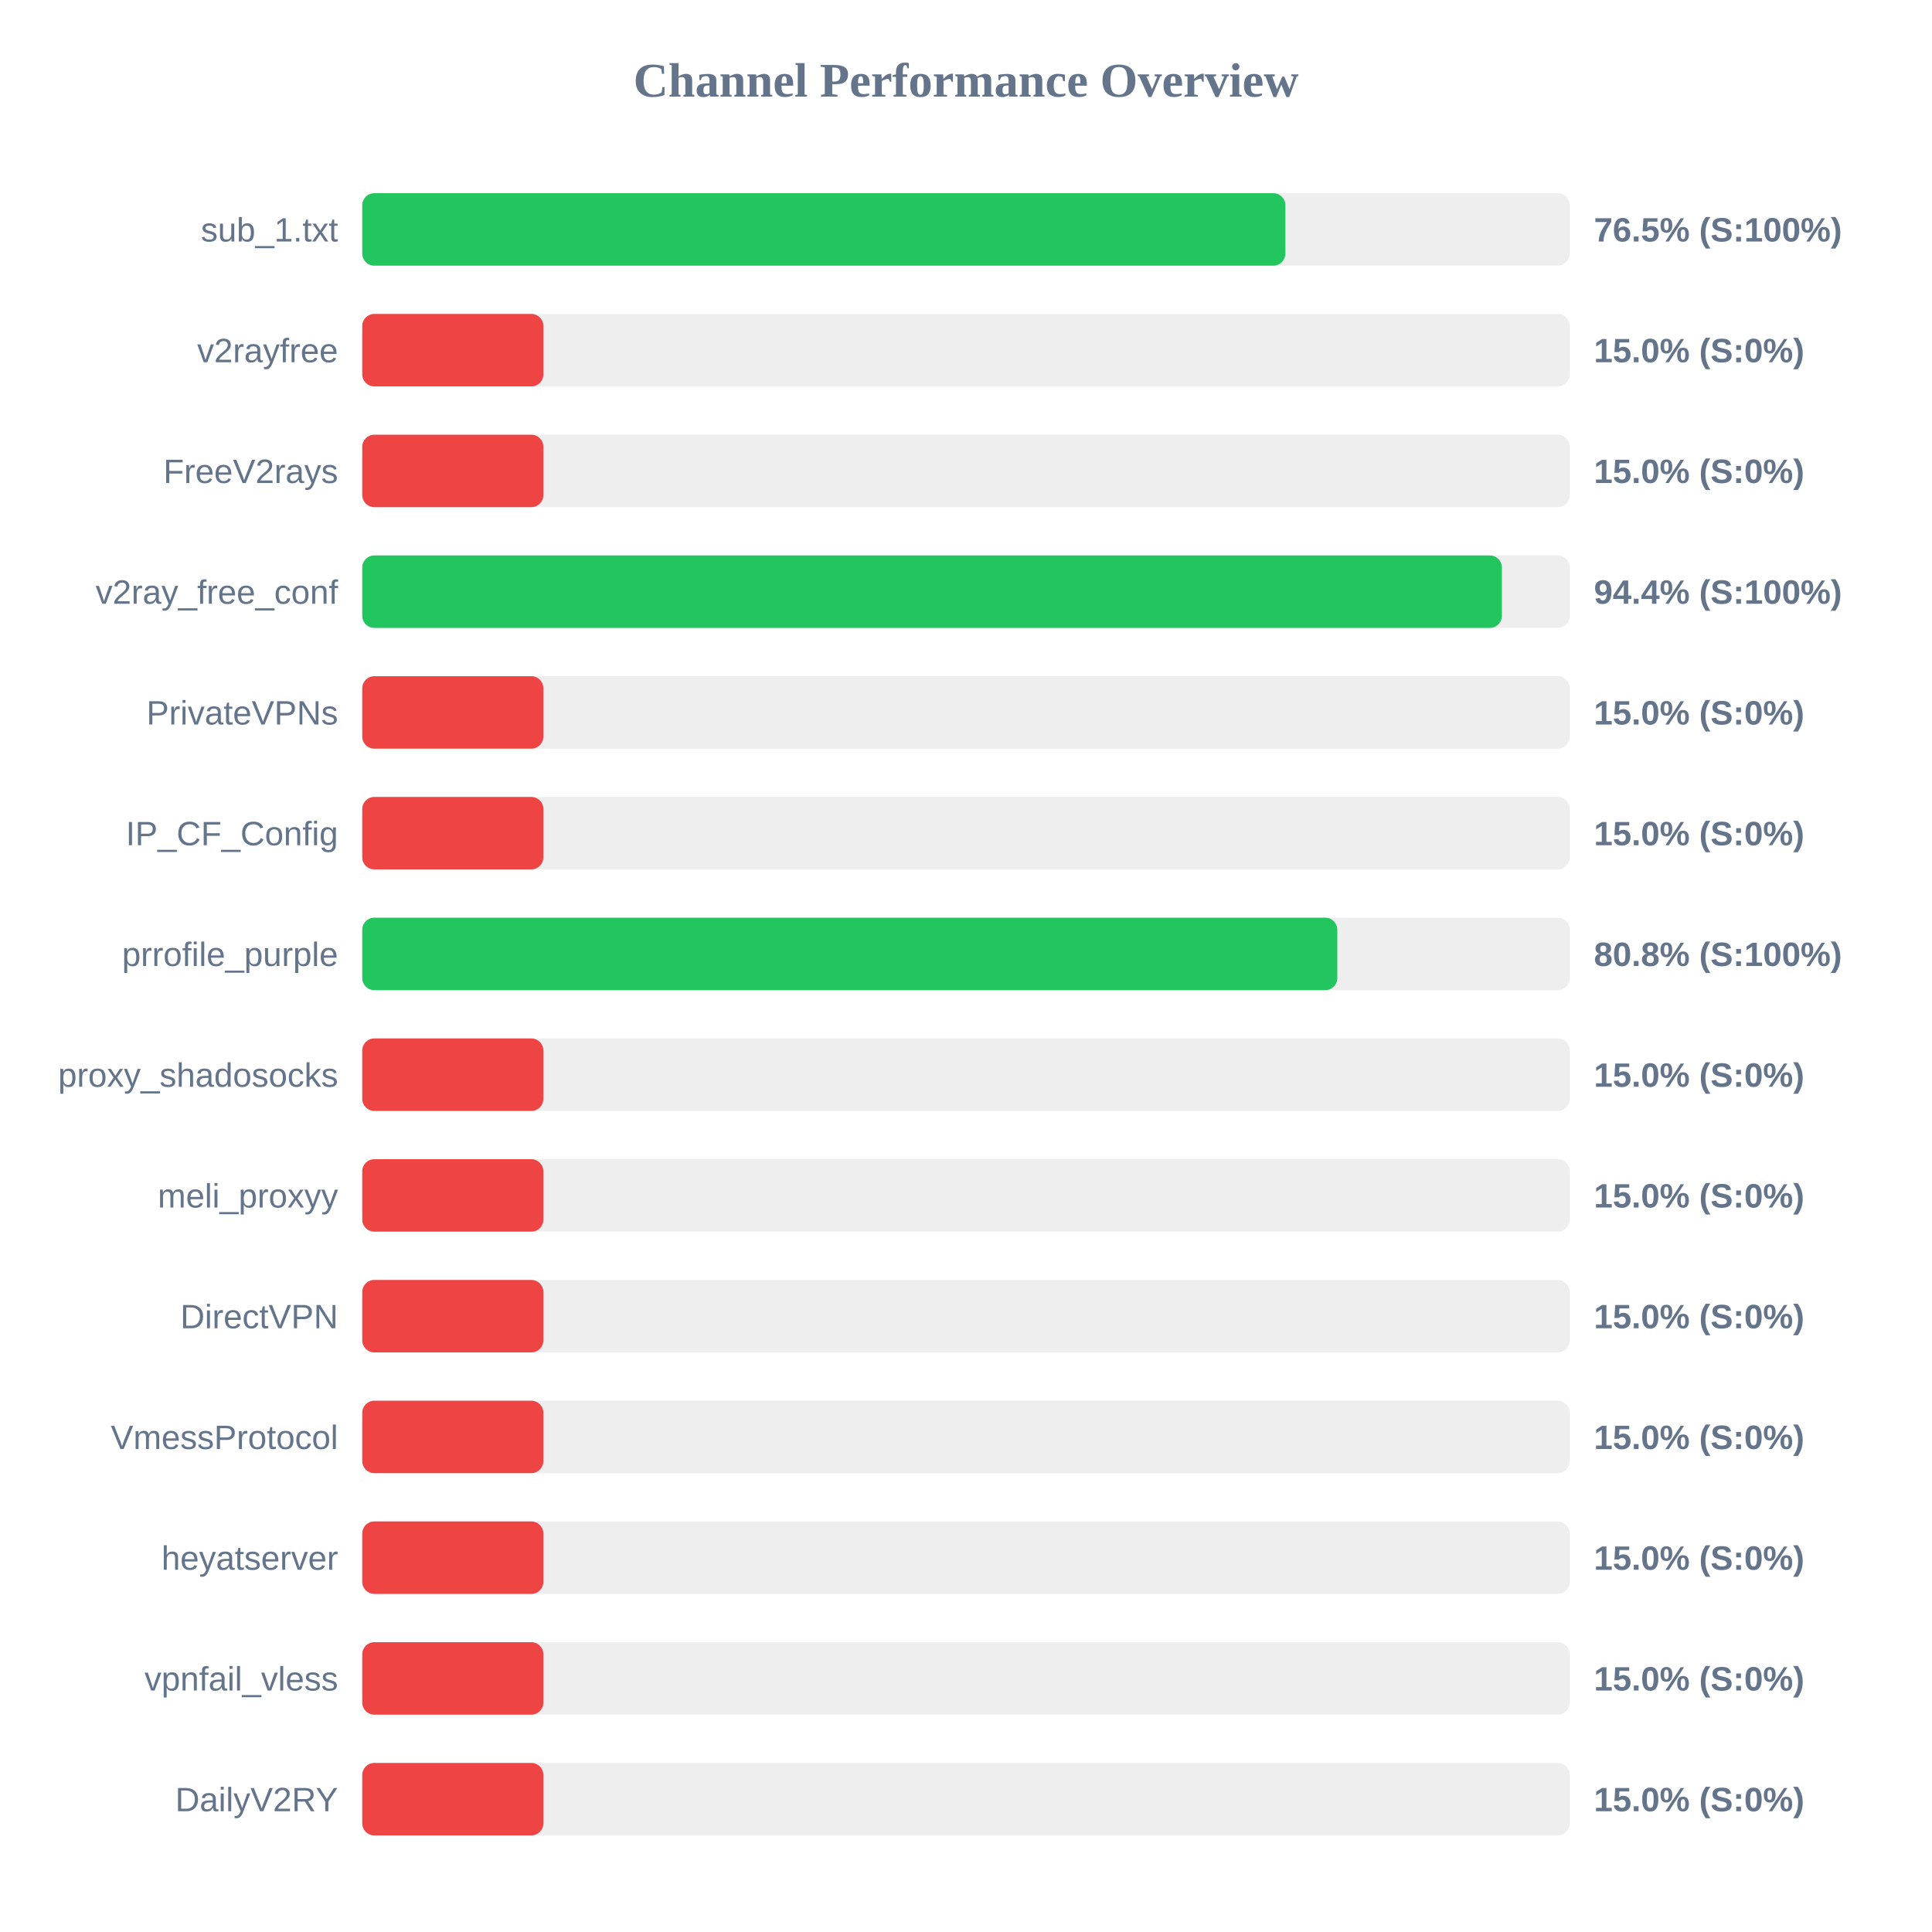
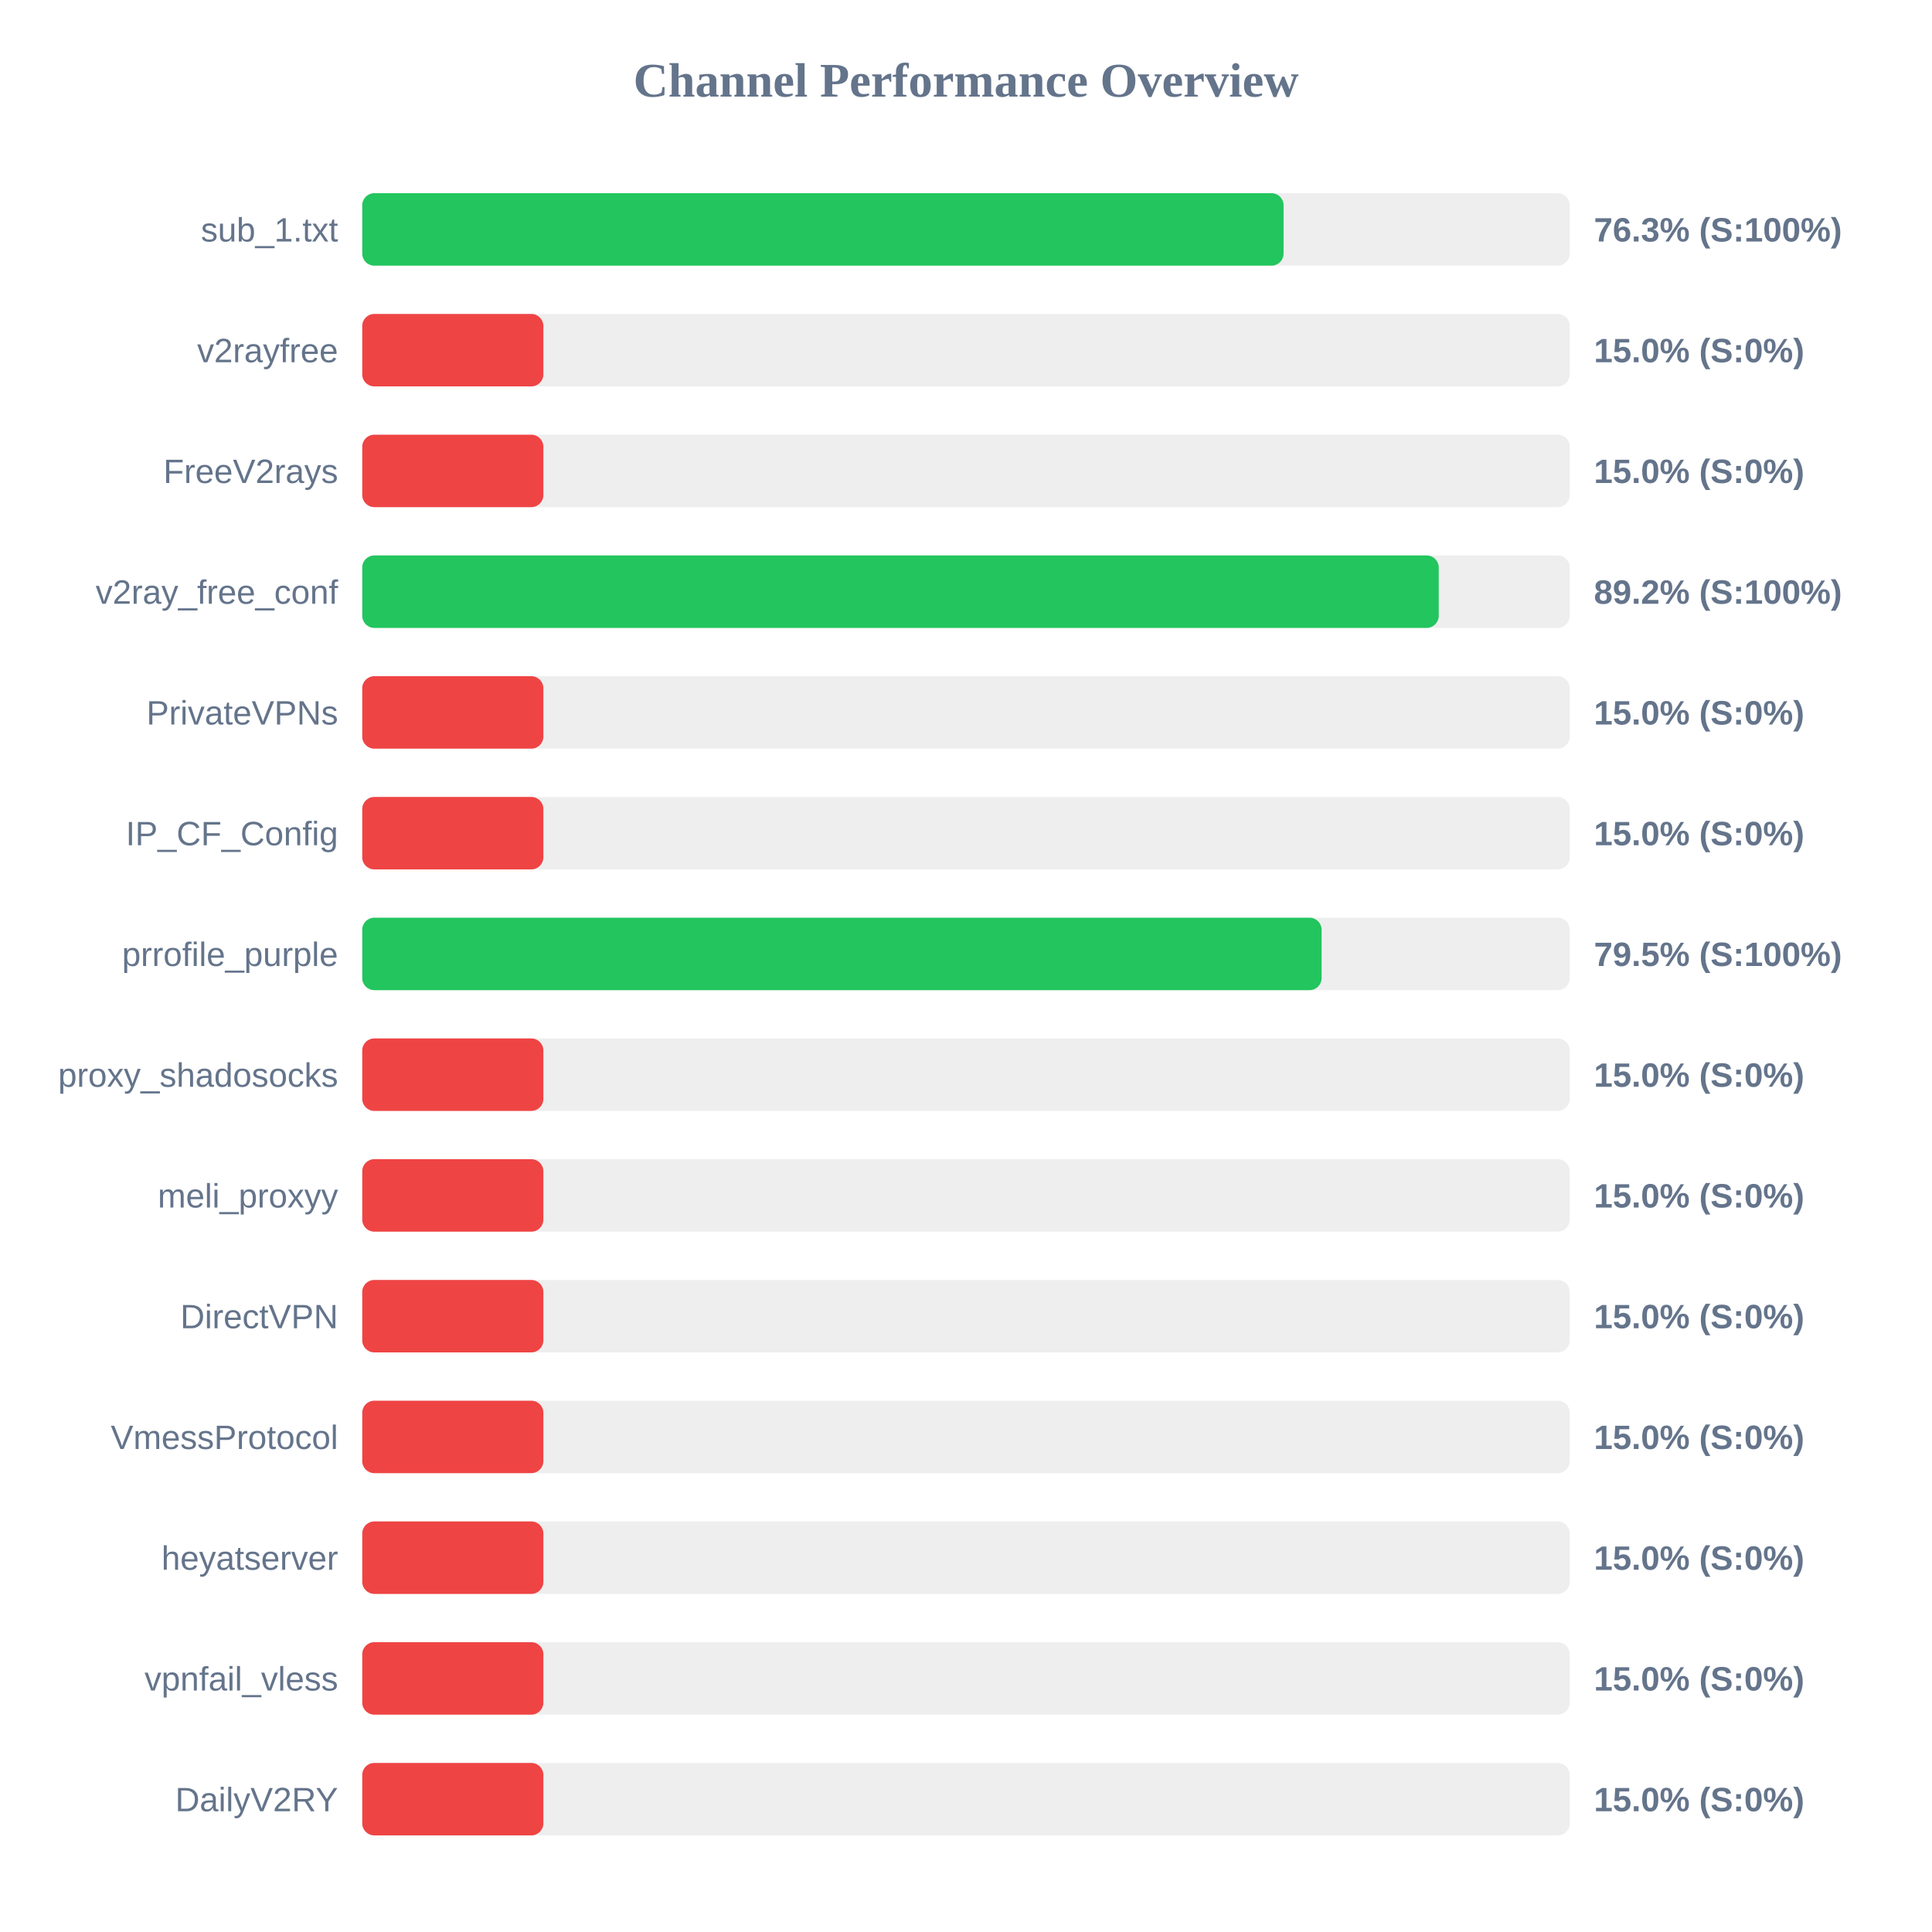
<svg xmlns="http://www.w3.org/2000/svg" width="800" height="800" version="1.1">
  <style>
        .row { font: 14px Arial; fill: #64748b; }
        .score { font: bold 14px Arial; fill: #64748b; }
    </style>
  <text x="400" y="40" text-anchor="middle" font-size="20px" font-weight="bold" fill="#64748b">Channel Performance Overview</text>
  <rect x="150" y="80" width="500" height="30" fill="#eee" rx="5" />
-   <rect x="150" y="80" width="382.25" height="30" fill="#22c55e" rx="5" />
+   <rect x="150" y="80" width="381.5" height="30" fill="#22c55e" rx="5" />
  <text x="140" y="100" text-anchor="end" class="row">sub_1.txt</text>
-   <text x="660" y="100" text-anchor="start" class="score">76.5% (S:100%)</text>
+   <text x="660" y="100" text-anchor="start" class="score">76.3% (S:100%)</text>
  <rect x="150" y="130" width="500" height="30" fill="#eee" rx="5" />
  <rect x="150" y="130" width="75.0" height="30" fill="#ef4444" rx="5" />
  <text x="140" y="150" text-anchor="end" class="row">v2rayfree</text>
  <text x="660" y="150" text-anchor="start" class="score">15.0% (S:0%)</text>
  <rect x="150" y="180" width="500" height="30" fill="#eee" rx="5" />
  <rect x="150" y="180" width="75.0" height="30" fill="#ef4444" rx="5" />
  <text x="140" y="200" text-anchor="end" class="row">FreeV2rays</text>
  <text x="660" y="200" text-anchor="start" class="score">15.0% (S:0%)</text>
  <rect x="150" y="230" width="500" height="30" fill="#eee" rx="5" />
-   <rect x="150" y="230" width="471.9" height="30" fill="#22c55e" rx="5" />
+   <rect x="150" y="230" width="445.75" height="30" fill="#22c55e" rx="5" />
  <text x="140" y="250" text-anchor="end" class="row">v2ray_free_conf</text>
-   <text x="660" y="250" text-anchor="start" class="score">94.4% (S:100%)</text>
+   <text x="660" y="250" text-anchor="start" class="score">89.2% (S:100%)</text>
  <rect x="150" y="280" width="500" height="30" fill="#eee" rx="5" />
  <rect x="150" y="280" width="75.0" height="30" fill="#ef4444" rx="5" />
  <text x="140" y="300" text-anchor="end" class="row">PrivateVPNs</text>
  <text x="660" y="300" text-anchor="start" class="score">15.0% (S:0%)</text>
  <rect x="150" y="330" width="500" height="30" fill="#eee" rx="5" />
  <rect x="150" y="330" width="75.0" height="30" fill="#ef4444" rx="5" />
  <text x="140" y="350" text-anchor="end" class="row">IP_CF_Config</text>
  <text x="660" y="350" text-anchor="start" class="score">15.0% (S:0%)</text>
  <rect x="150" y="380" width="500" height="30" fill="#eee" rx="5" />
-   <rect x="150" y="380" width="403.75" height="30" fill="#22c55e" rx="5" />
+   <rect x="150" y="380" width="397.25" height="30" fill="#22c55e" rx="5" />
  <text x="140" y="400" text-anchor="end" class="row">prrofile_purple</text>
-   <text x="660" y="400" text-anchor="start" class="score">80.8% (S:100%)</text>
+   <text x="660" y="400" text-anchor="start" class="score">79.5% (S:100%)</text>
  <rect x="150" y="430" width="500" height="30" fill="#eee" rx="5" />
  <rect x="150" y="430" width="75.0" height="30" fill="#ef4444" rx="5" />
  <text x="140" y="450" text-anchor="end" class="row">proxy_shadosocks</text>
  <text x="660" y="450" text-anchor="start" class="score">15.0% (S:0%)</text>
  <rect x="150" y="480" width="500" height="30" fill="#eee" rx="5" />
  <rect x="150" y="480" width="75.0" height="30" fill="#ef4444" rx="5" />
  <text x="140" y="500" text-anchor="end" class="row">meli_proxyy</text>
  <text x="660" y="500" text-anchor="start" class="score">15.0% (S:0%)</text>
  <rect x="150" y="530" width="500" height="30" fill="#eee" rx="5" />
  <rect x="150" y="530" width="75.0" height="30" fill="#ef4444" rx="5" />
  <text x="140" y="550" text-anchor="end" class="row">DirectVPN</text>
  <text x="660" y="550" text-anchor="start" class="score">15.0% (S:0%)</text>
  <rect x="150" y="580" width="500" height="30" fill="#eee" rx="5" />
  <rect x="150" y="580" width="75.0" height="30" fill="#ef4444" rx="5" />
  <text x="140" y="600" text-anchor="end" class="row">VmessProtocol</text>
  <text x="660" y="600" text-anchor="start" class="score">15.0% (S:0%)</text>
  <rect x="150" y="630" width="500" height="30" fill="#eee" rx="5" />
  <rect x="150" y="630" width="75.0" height="30" fill="#ef4444" rx="5" />
  <text x="140" y="650" text-anchor="end" class="row">heyatserver</text>
  <text x="660" y="650" text-anchor="start" class="score">15.0% (S:0%)</text>
  <rect x="150" y="680" width="500" height="30" fill="#eee" rx="5" />
  <rect x="150" y="680" width="75.0" height="30" fill="#ef4444" rx="5" />
  <text x="140" y="700" text-anchor="end" class="row">vpnfail_vless</text>
  <text x="660" y="700" text-anchor="start" class="score">15.0% (S:0%)</text>
  <rect x="150" y="730" width="500" height="30" fill="#eee" rx="5" />
  <rect x="150" y="730" width="75.0" height="30" fill="#ef4444" rx="5" />
  <text x="140" y="750" text-anchor="end" class="row">DailyV2RY</text>
  <text x="660" y="750" text-anchor="start" class="score">15.0% (S:0%)</text>
</svg>
